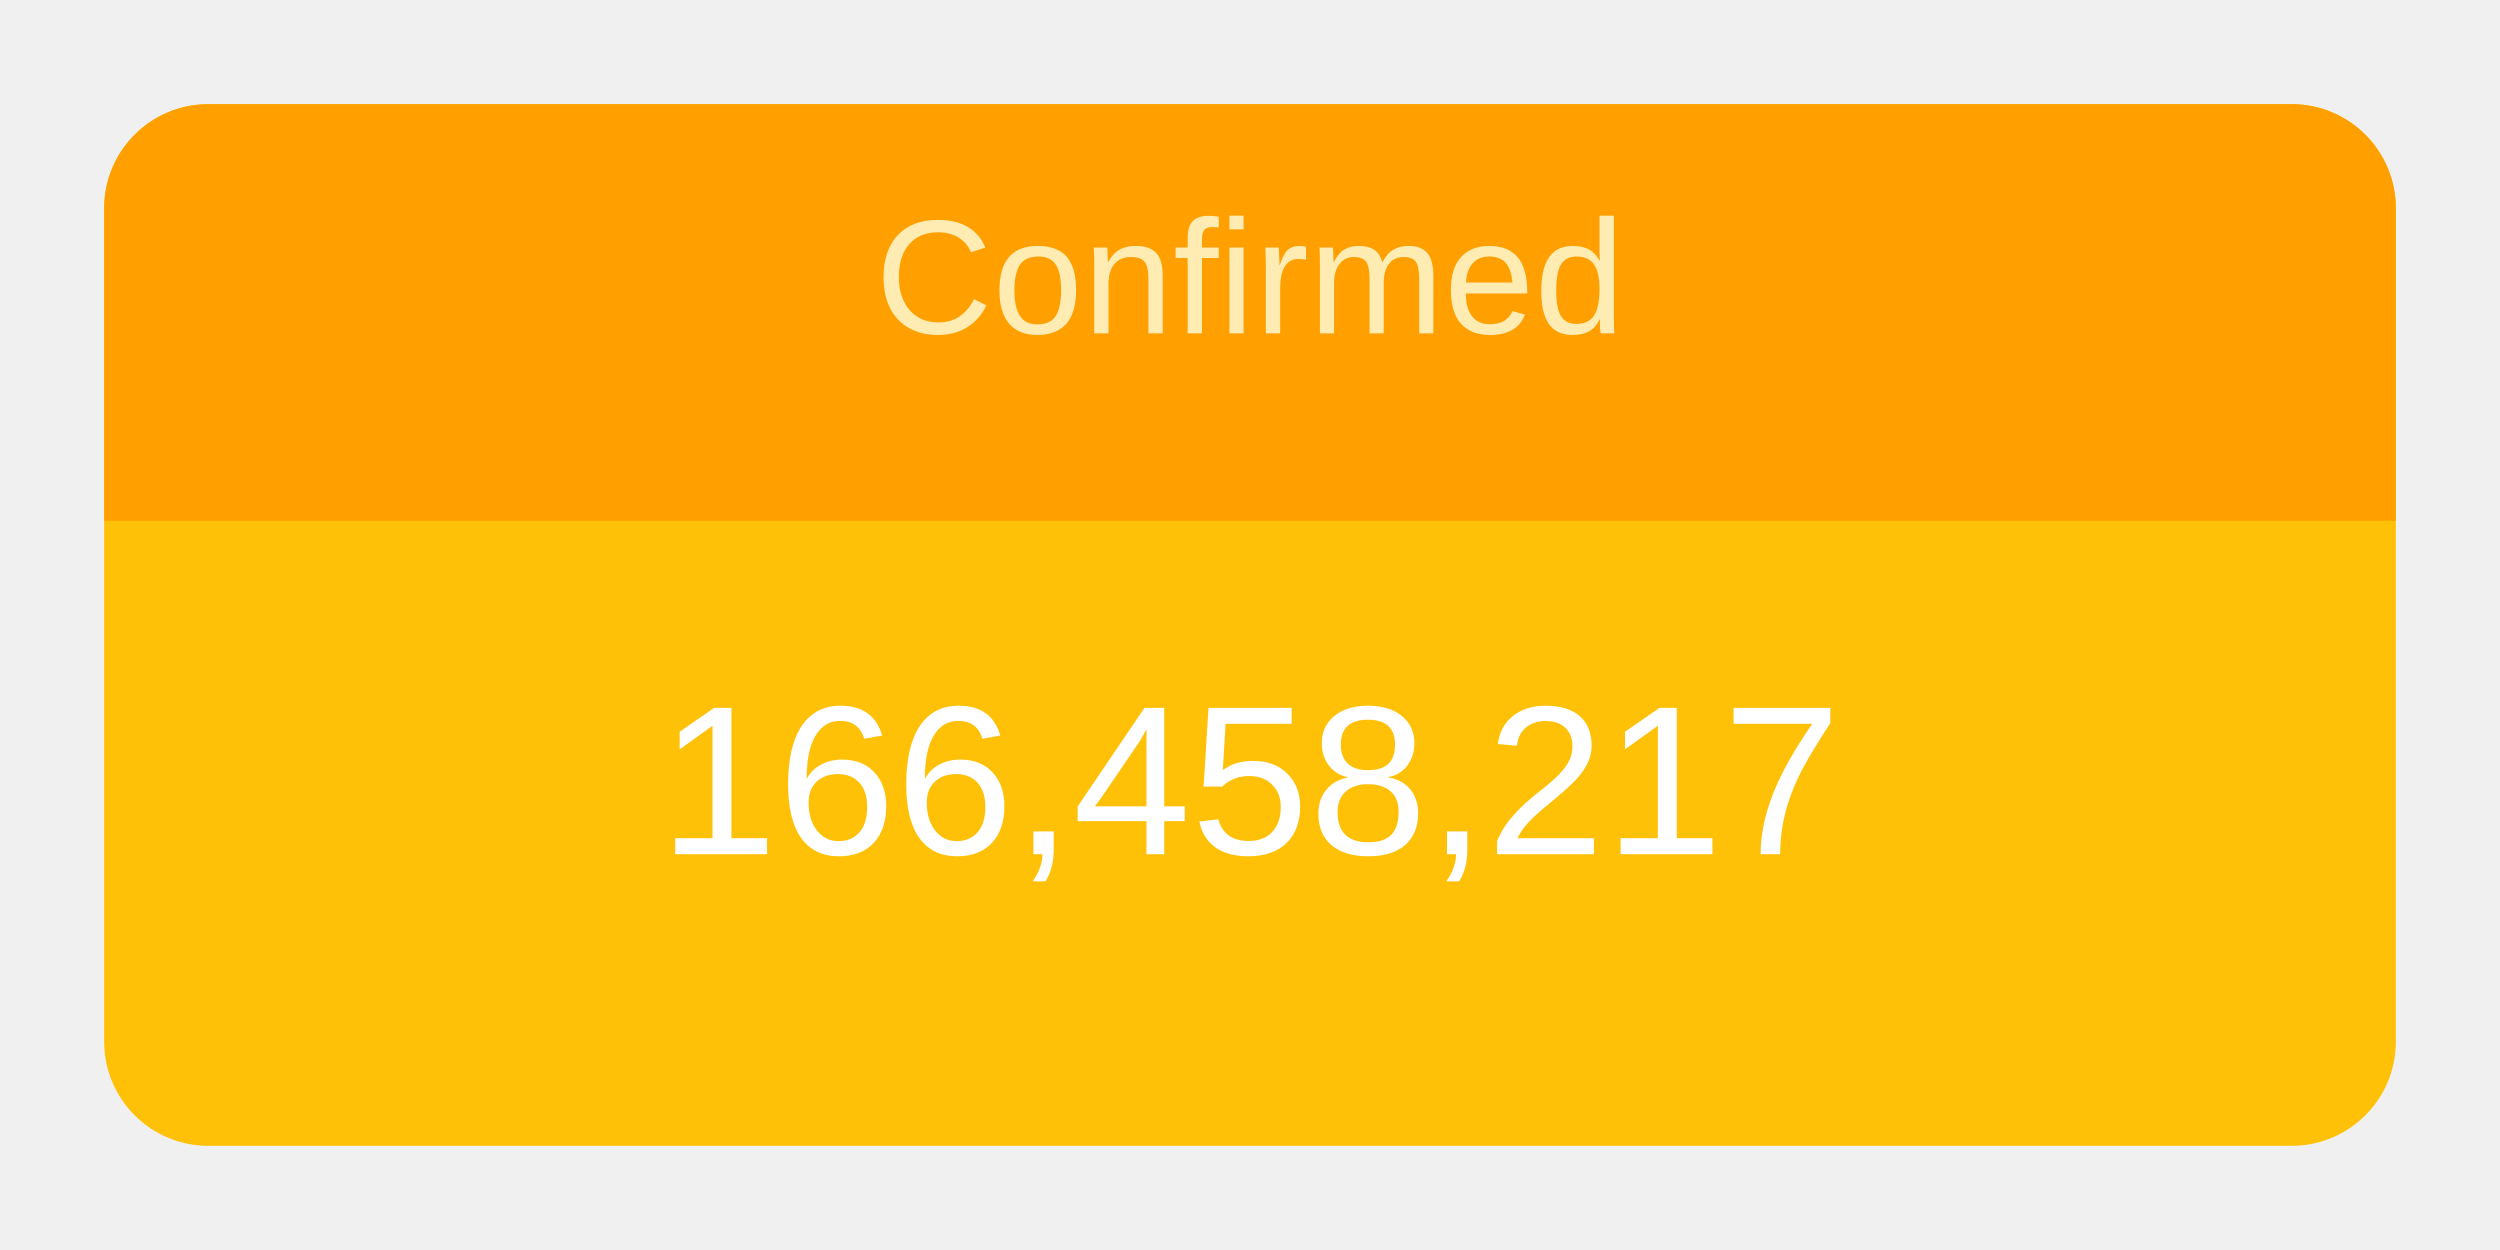
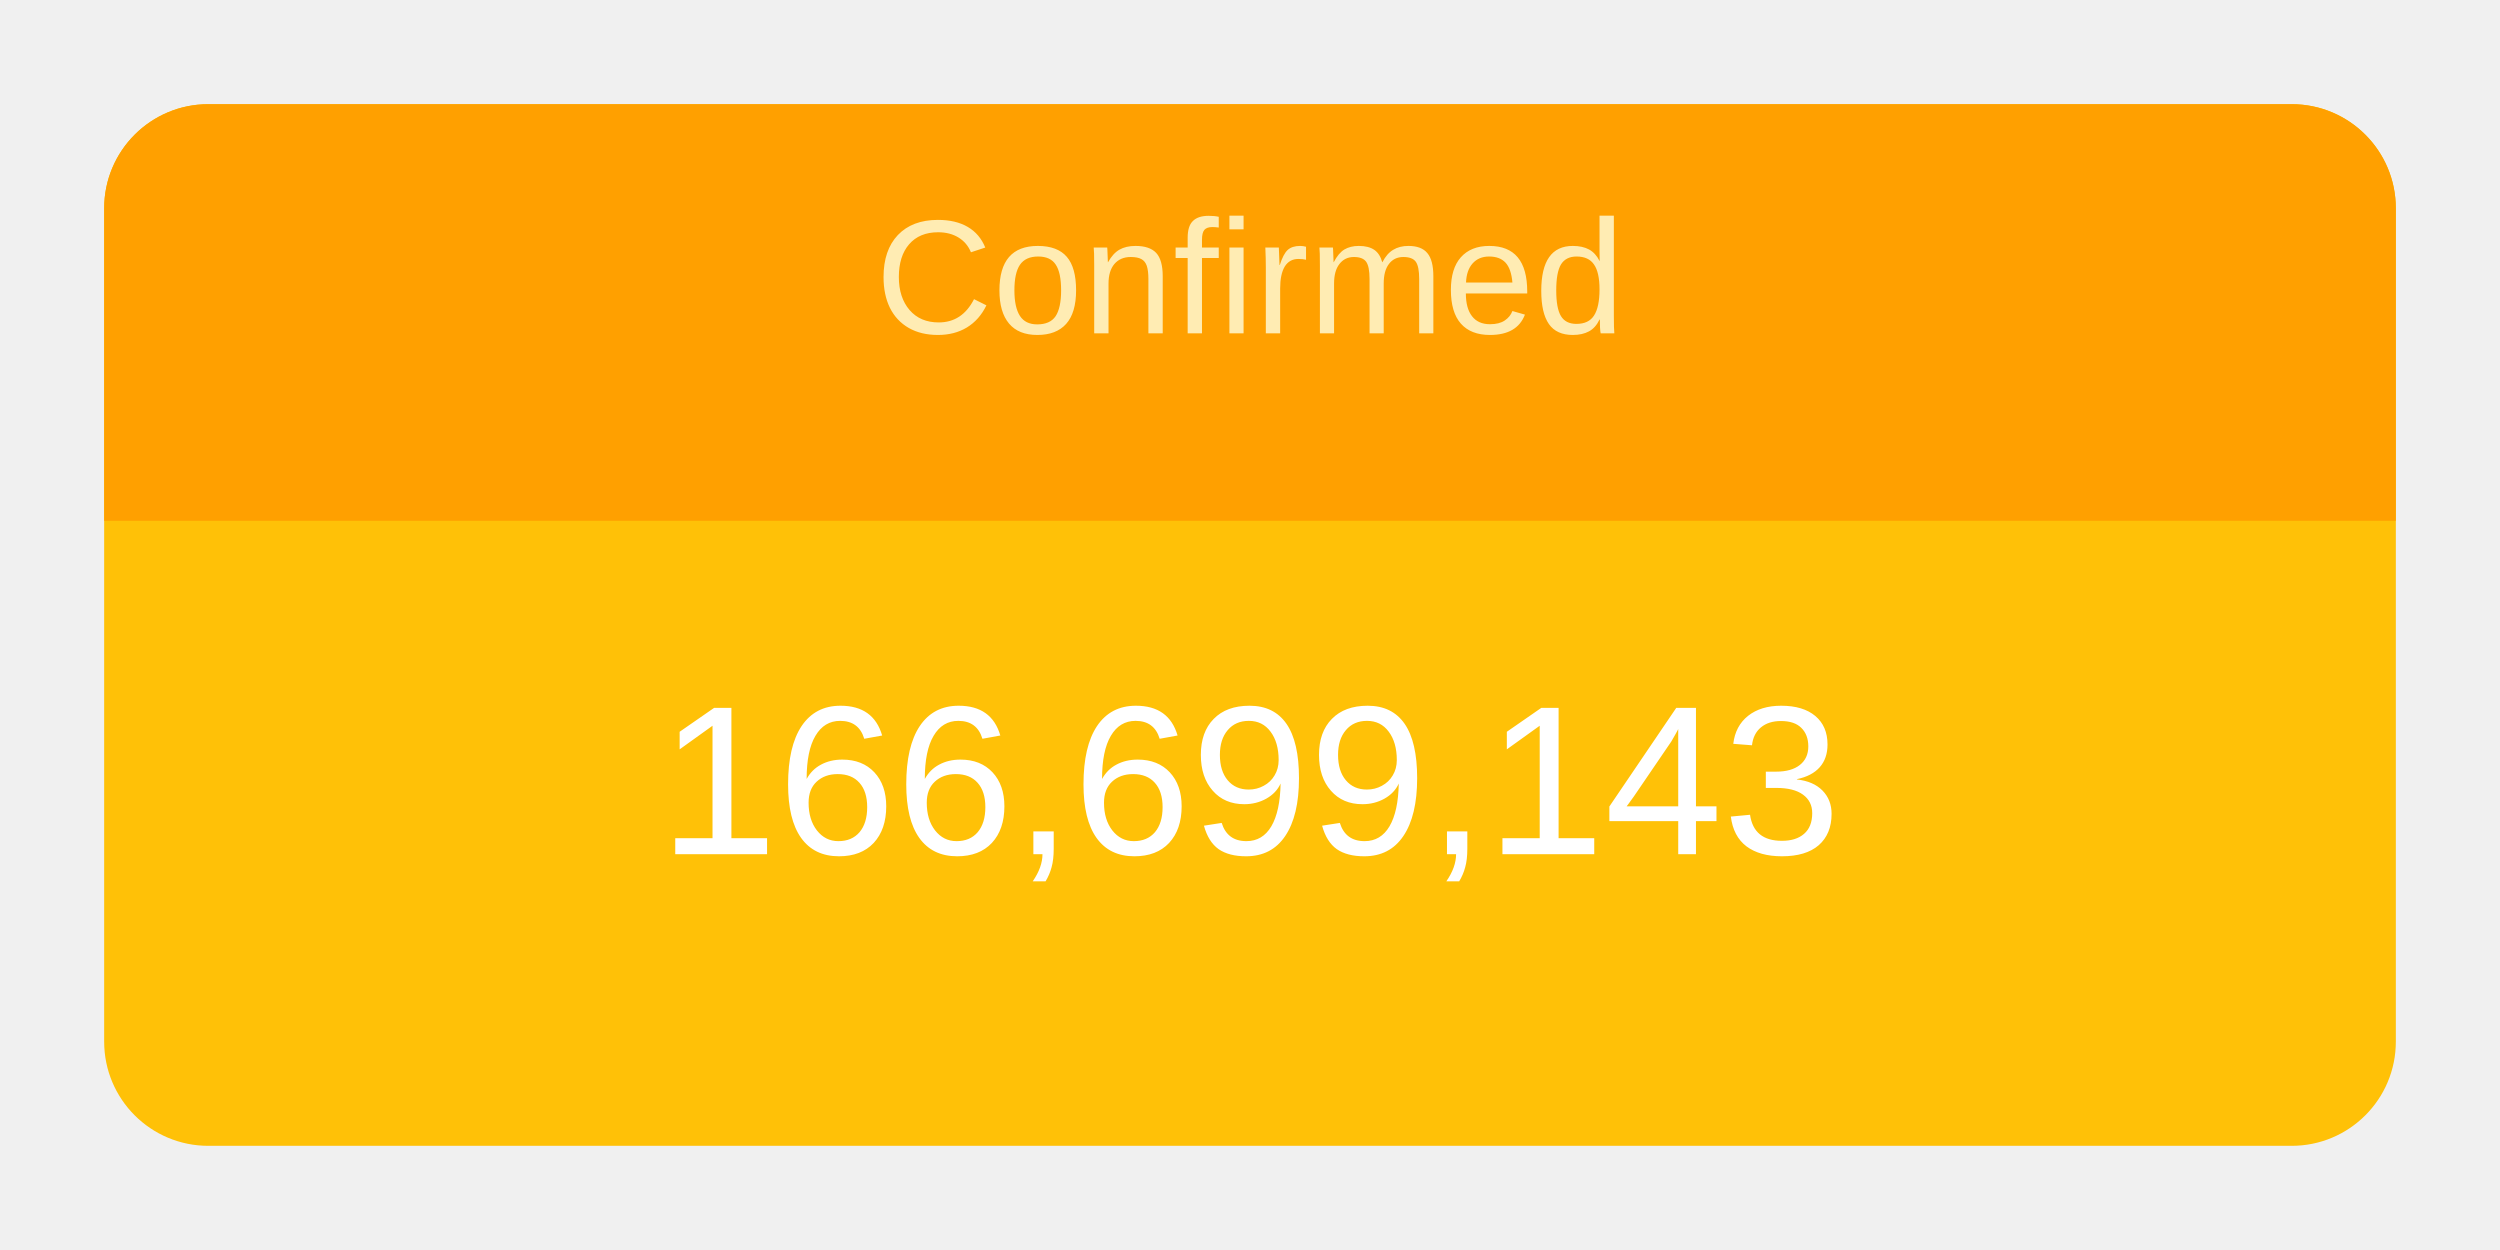
<svg xmlns="http://www.w3.org/2000/svg" height="120" viewBox="" width="240">
  <g transform="translate(10,10)">
    <rect rx="10" ry="10" width="220" height="100" style="fill: #ffc107; stroke-width: 5;" />
    <svg width="220" height="100">
      <text x="50%" y="72%" alignment-baseline="middle" text-anchor="middle" fill="white" font-size="1.7em" font-family="Arial, Helvetica, sans-serif">
-         166,458,217
+         166,699,143
      </text>
    </svg>
    <path fill="#FFA000" d=" M 210 0              a 10 10 0 0 1 10 10              v 30             h-220             v-30             a 10 10 0 0 1 10 -10" />
    <svg width="220" height="40">
      <text x="50%" y="55%" alignment-baseline="middle" text-anchor="middle" fill="#FFECB3" font-size="1.3em" font-family="Arial, Helvetica, sans-serif">
        Confirmed
      </text>
    </svg>
  </g>
</svg>
